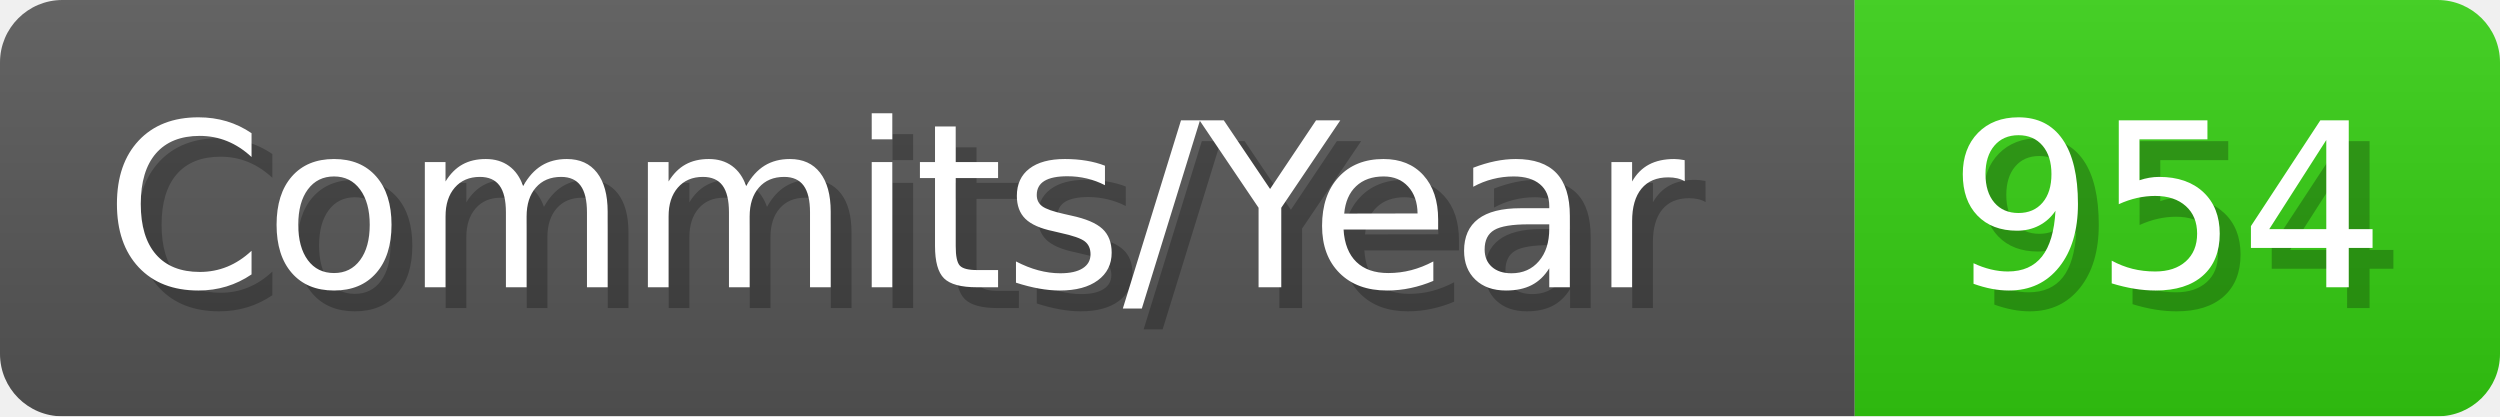
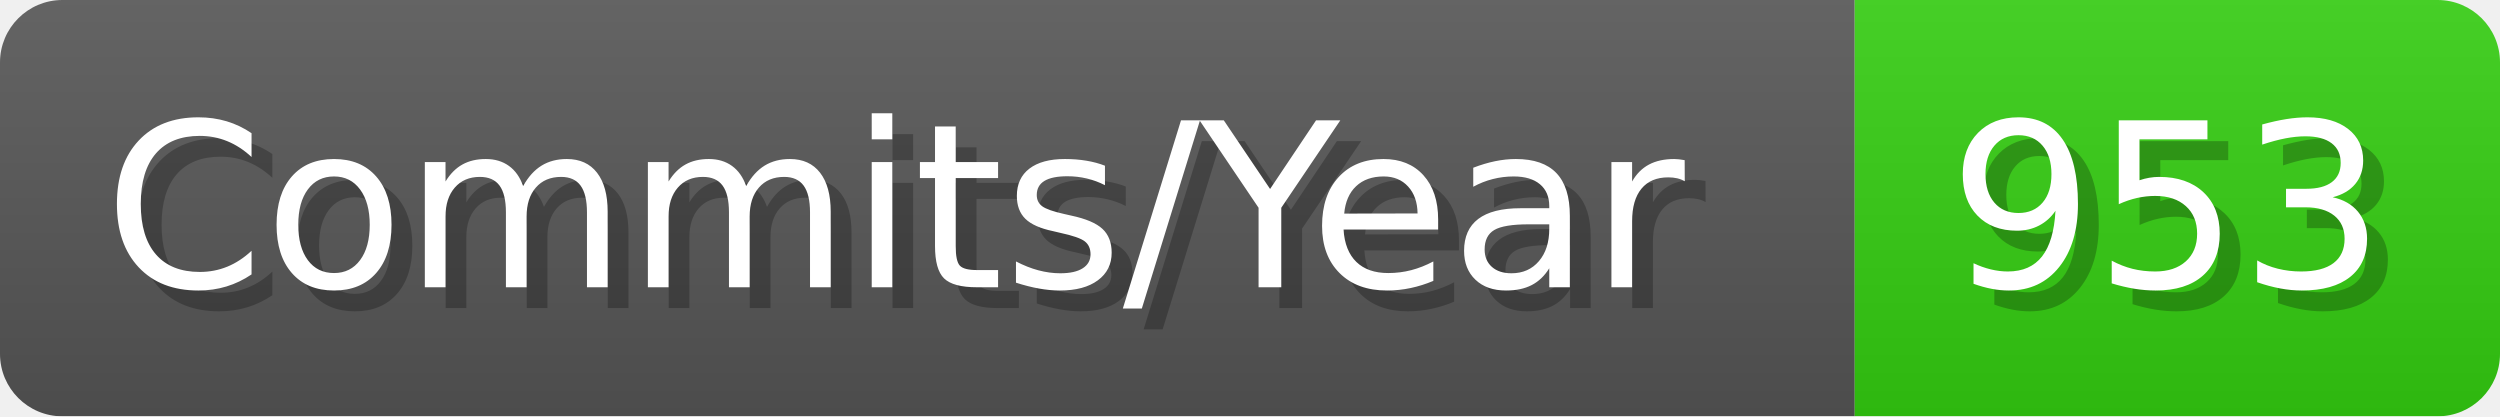
- <svg xmlns="http://www.w3.org/2000/svg" width="120.1" height="20" viewBox="0 0 1201 200" role="img" aria-label="Commits/Year: 954">
+ <svg xmlns="http://www.w3.org/2000/svg" width="120.1" height="20" viewBox="0 0 1201 200" role="img" aria-label="Commits/Year: 953">
  <linearGradient id="aUPdi" x2="0" y2="100%">
    <stop offset="0" stop-opacity=".1" stop-color="#EEE" />
    <stop offset="1" stop-opacity=".1" />
  </linearGradient>
  <mask id="WfAiQ">
    <rect width="1201" height="200" rx="30" fill="#FFF" />
  </mask>
  <g mask="url(#WfAiQ)">
    <rect width="891" height="200" fill="#555" />
    <rect width="310" height="200" fill="#3C1" x="891" />
    <rect width="1201" height="200" fill="url(#aUPdi)" />
  </g>
  <g aria-hidden="true" fill="#fff" text-anchor="start" font-family="Verdana,DejaVu Sans,sans-serif" font-size="110">
    <text x="60" y="148" textLength="791" fill="#000" opacity="0.25">Commits/Year</text>
    <text x="50" y="138" textLength="791">Commits/Year</text>
-     <text x="946" y="148" textLength="210" fill="#000" opacity="0.25">954</text>
-     <text x="936" y="138" textLength="210">954</text>
+     <text x="946" y="148" textLength="210" fill="#000" opacity="0.25">953</text>
+     <text x="936" y="138" textLength="210">953</text>
  </g>
</svg>
